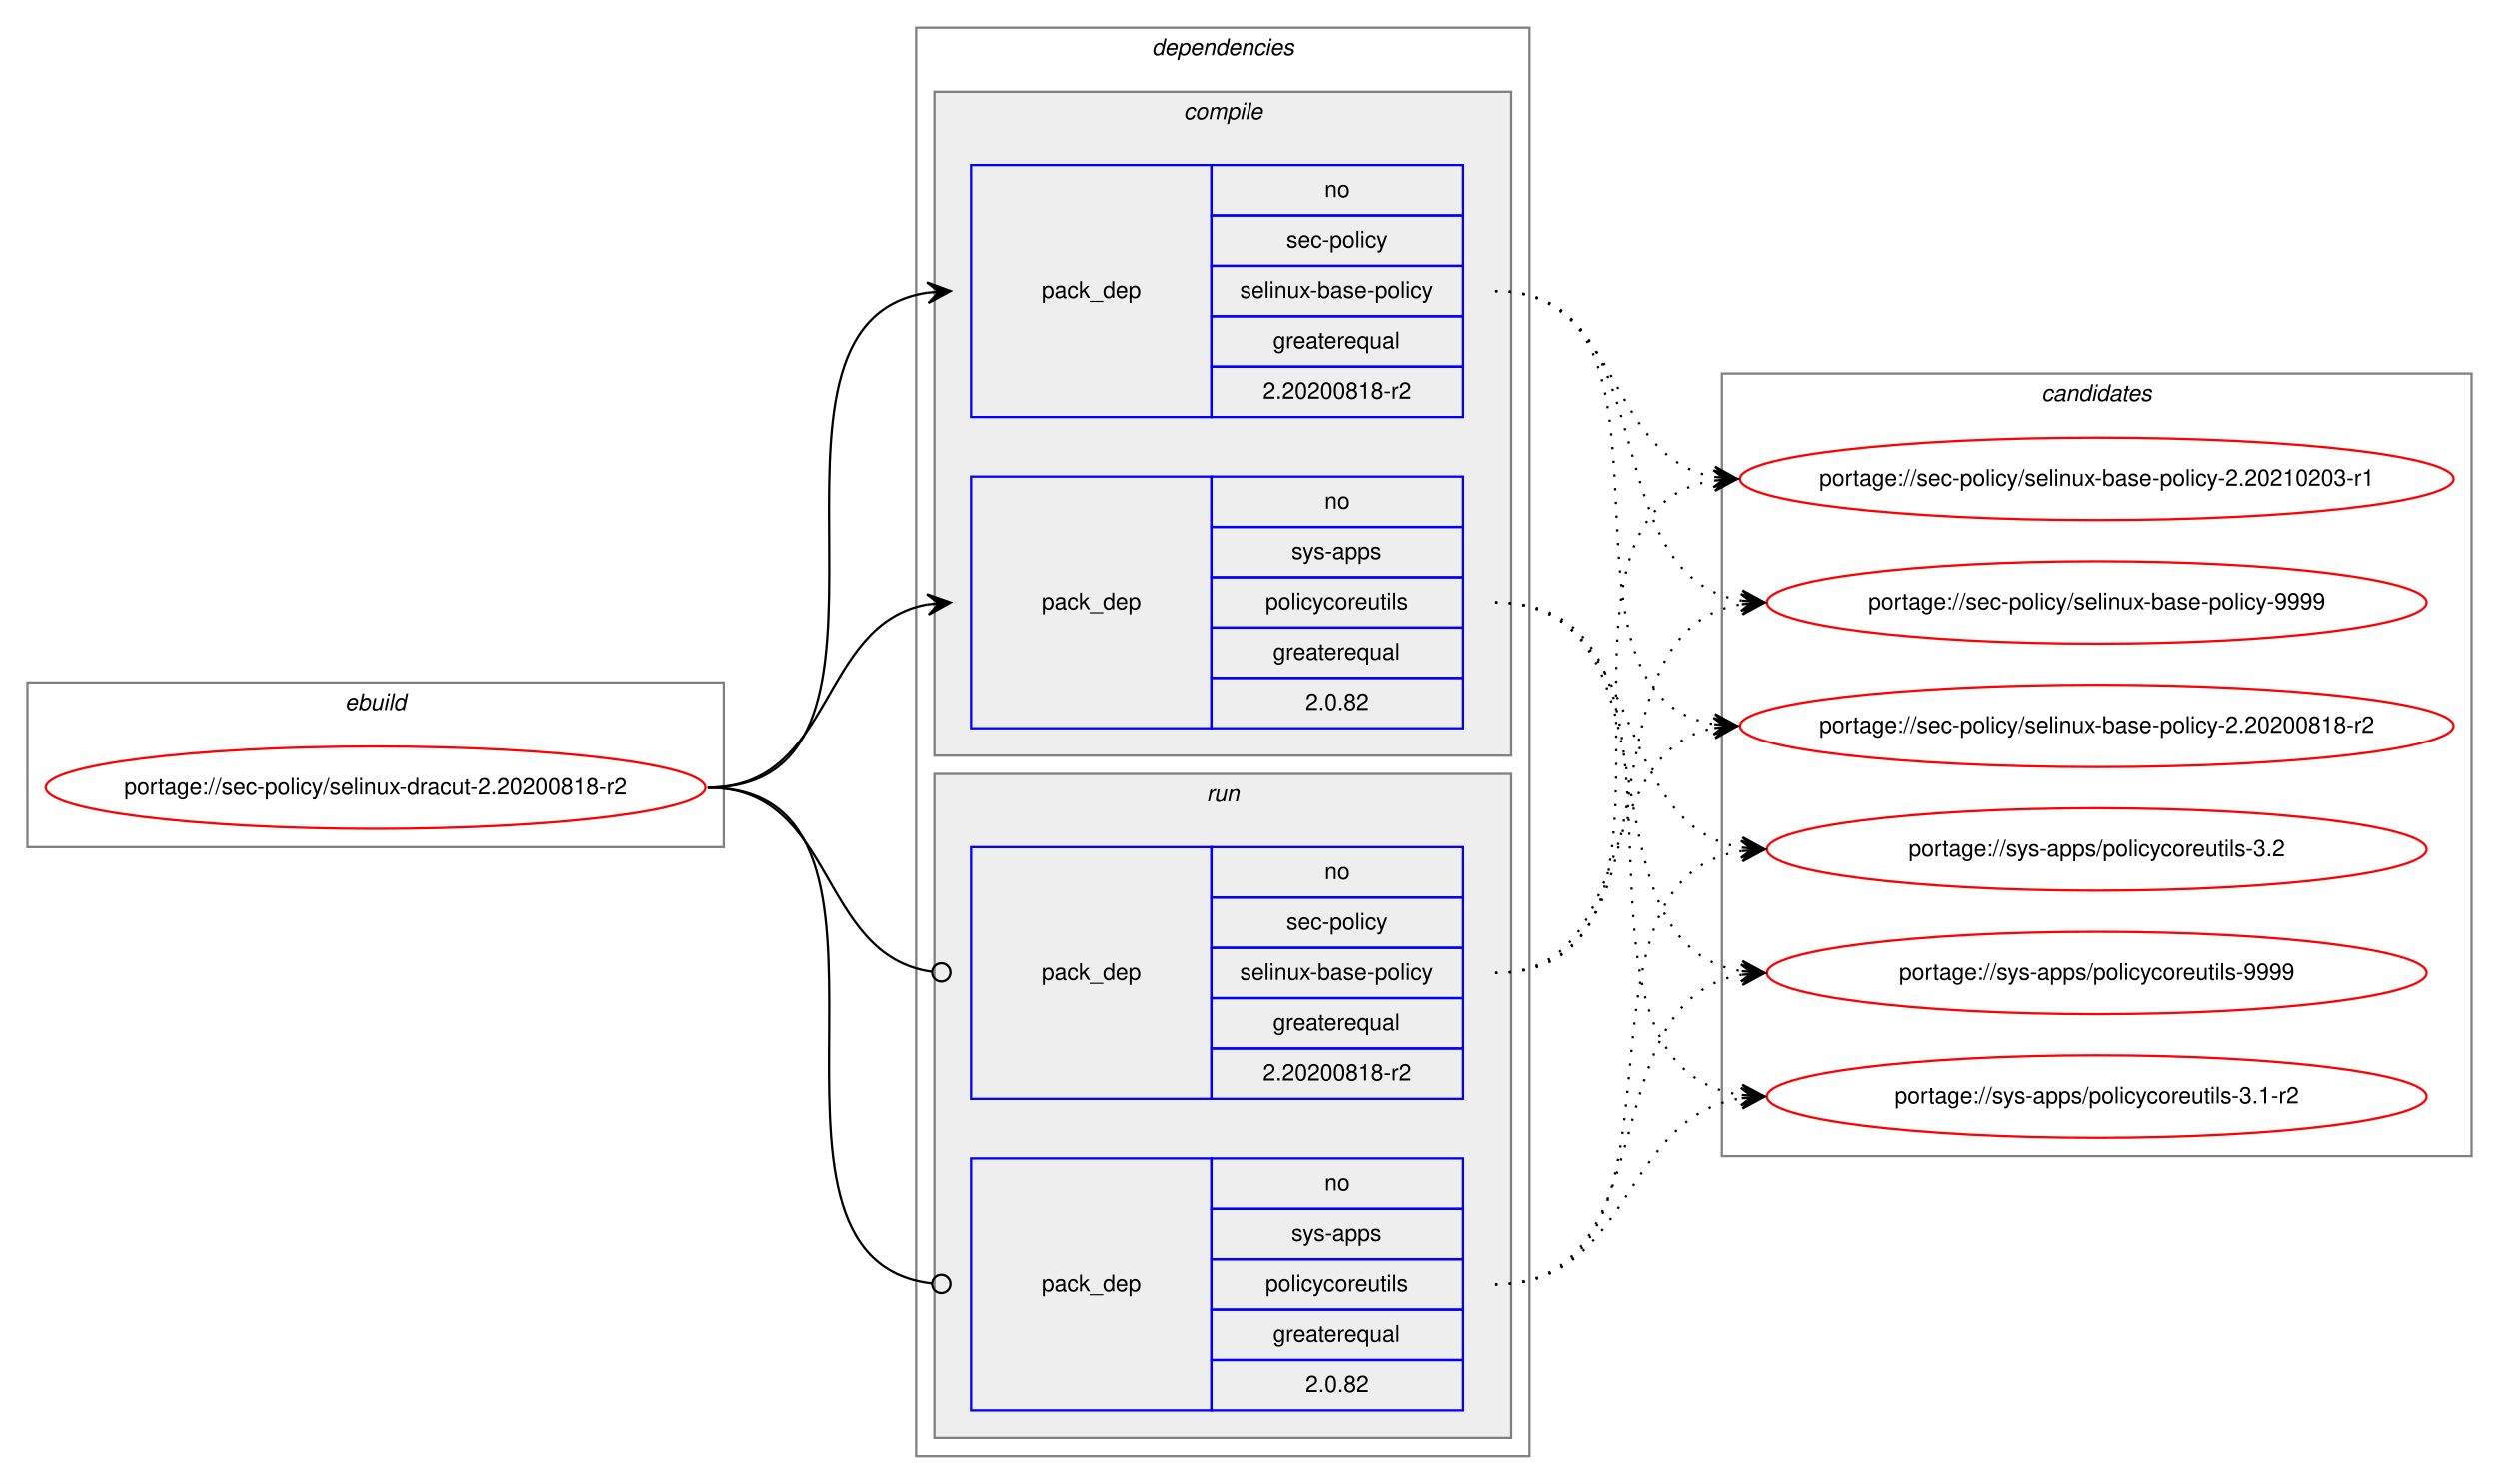
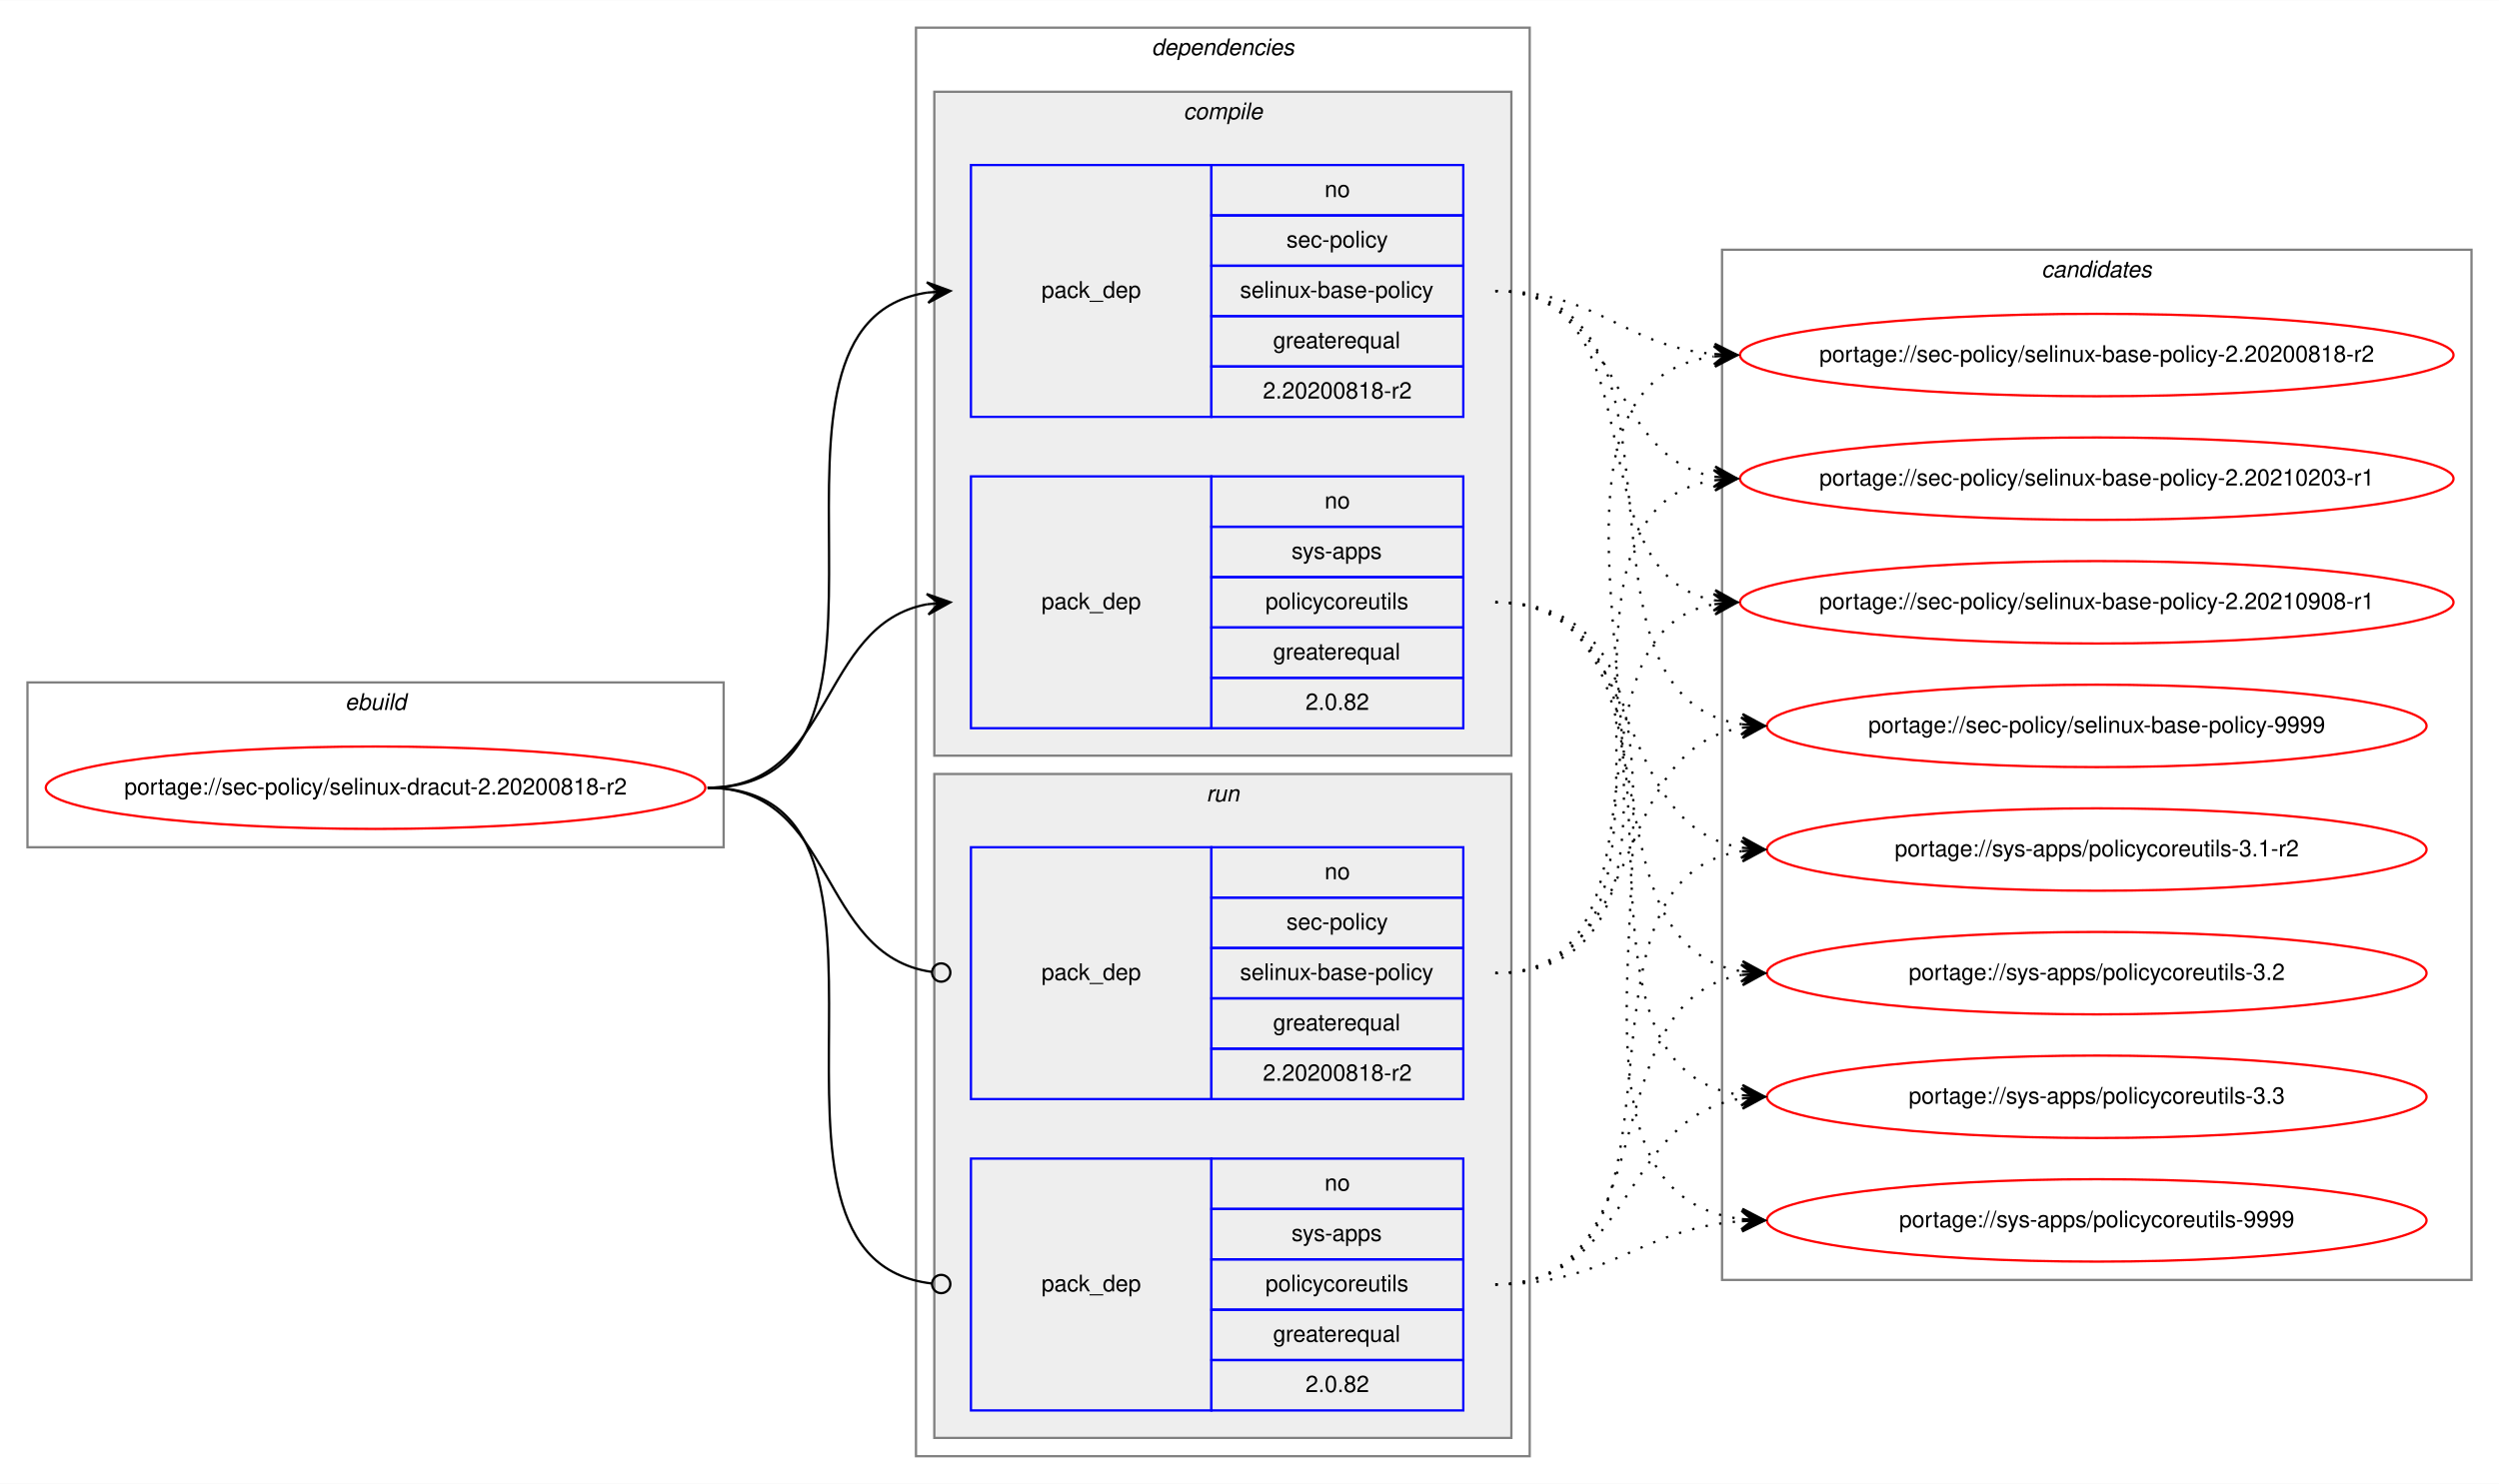
<svg xmlns="http://www.w3.org/2000/svg" xmlns:xlink="http://www.w3.org/1999/xlink" width="1091pt" height="648pt" viewBox="0.00 0.00 1091.28 648.00">
  <g id="graph0" class="graph" transform="scale(1 1) rotate(0) translate(4 644)">
    <polygon fill="white" stroke="transparent" points="-4,4 -4,-644 1087.28,-644 1087.28,4 -4,4" />
    <g id="clust1" class="cluster">
      <polygon fill="none" stroke="gray" points="8,-274 8,-346 312,-346 312,-274 8,-274" />
      <text text-anchor="start" x="146.66" y="-334" font-family="Helvetica,sans-Serif" font-style="italic" font-size="10.00">ebuild</text>
    </g>
    <g id="clust2" class="cluster">
      <polygon fill="none" stroke="gray" points="396,-8 396,-632 664,-632 664,-8 396,-8" />
      <text text-anchor="start" x="498.88" y="-620" font-family="Helvetica,sans-Serif" font-style="italic" font-size="10.00">dependencies</text>
    </g>
    <g id="clust3" class="cluster">
      <polygon fill="#eeeeee" stroke="gray" points="404,-314 404,-604 656,-604 656,-314 404,-314" />
      <text text-anchor="start" x="512.78" y="-592" font-family="Helvetica,sans-Serif" font-style="italic" font-size="10.00">compile</text>
    </g>
    <g id="clust7" class="cluster">
      <polygon fill="#eeeeee" stroke="gray" points="404,-16 404,-306 656,-306 656,-16 404,-16" />
      <text text-anchor="start" x="522.78" y="-294" font-family="Helvetica,sans-Serif" font-style="italic" font-size="10.00">run</text>
    </g>
    <g id="clust10" class="cluster">
-       <polygon fill="none" stroke="gray" points="748,-139 748,-481 1075.28,-481 1075.28,-139 748,-139" />
-       <text text-anchor="start" x="887.47" y="-469" font-family="Helvetica,sans-Serif" font-style="italic" font-size="10.00">candidates</text>
+       <polygon fill="none" stroke="gray" points="748,-85 748,-535 1075.28,-535 1075.28,-85 748,-85" />
+       <text text-anchor="start" x="887.47" y="-523" font-family="Helvetica,sans-Serif" font-style="italic" font-size="10.00">candidates</text>
    </g>
    <g id="node1" class="node">
      <g id="a_node1">
        <a xlink:href="../sec-policy/selinux-dracut-2.20200818-r2.svg" xlink:title="portage://sec-policy/selinux-dracut-2.20200818-r2">
          <ellipse fill="none" stroke="red" cx="160" cy="-300" rx="144" ry="18" />
          <text text-anchor="middle" x="160" y="-297" font-family="Helvetica,sans-Serif" font-size="10.00">portage://sec-policy/selinux-dracut-2.20200818-r2</text>
        </a>
      </g>
    </g>
    <g id="node2" class="node">
      <polygon fill="none" stroke="blue" points="420,-462 420,-572 525,-572 525,-462 420,-462" />
      <text text-anchor="start" x="450.82" y="-514" font-family="Helvetica,sans-Serif" font-size="10.00">pack_dep</text>
      <polygon fill="none" stroke="blue" points="525,-550 525,-572 635,-572 635,-550 525,-550" />
      <text text-anchor="start" x="574.44" y="-558" font-family="Helvetica,sans-Serif" font-size="10.00">no</text>
      <polygon fill="none" stroke="blue" points="525,-528 525,-550 635,-550 635,-528 525,-528" />
      <text text-anchor="start" x="557.78" y="-536" font-family="Helvetica,sans-Serif" font-size="10.00">sec-policy</text>
      <polygon fill="none" stroke="blue" points="525,-506 525,-528 635,-528 635,-506 525,-506" />
      <text text-anchor="start" x="537.5" y="-514" font-family="Helvetica,sans-Serif" font-size="10.00">selinux-base-policy</text>
      <polygon fill="none" stroke="blue" points="525,-484 525,-506 635,-506 635,-484 525,-484" />
      <text text-anchor="start" x="551.94" y="-492" font-family="Helvetica,sans-Serif" font-size="10.00">greaterequal</text>
      <polygon fill="none" stroke="blue" points="525,-462 525,-484 635,-484 635,-462 525,-462" />
      <text text-anchor="start" x="547.49" y="-470" font-family="Helvetica,sans-Serif" font-size="10.00">2.20200818-r2</text>
    </g>
    <g id="edge1" class="edge">
      <path fill="none" stroke="black" d="M305,-300C408.77,-300 310.64,-502.83 401.01,-516.3" />
      <polygon fill="black" stroke="black" points="411,-517 400.71,-520.79 406.01,-516.65 401.02,-516.3 401.02,-516.3 401.02,-516.3 406.01,-516.65 401.34,-511.81 411,-517 411,-517" />
    </g>
    <g id="node3" class="node">
      <polygon fill="none" stroke="blue" points="420,-326 420,-436 525,-436 525,-326 420,-326" />
      <text text-anchor="start" x="450.82" y="-378" font-family="Helvetica,sans-Serif" font-size="10.00">pack_dep</text>
      <polygon fill="none" stroke="blue" points="525,-414 525,-436 635,-436 635,-414 525,-414" />
      <text text-anchor="start" x="574.44" y="-422" font-family="Helvetica,sans-Serif" font-size="10.00">no</text>
      <polygon fill="none" stroke="blue" points="525,-392 525,-414 635,-414 635,-392 525,-392" />
      <text text-anchor="start" x="560" y="-400" font-family="Helvetica,sans-Serif" font-size="10.00">sys-apps</text>
      <polygon fill="none" stroke="blue" points="525,-370 525,-392 635,-392 635,-370 525,-370" />
      <text text-anchor="start" x="548.61" y="-378" font-family="Helvetica,sans-Serif" font-size="10.00">policycoreutils</text>
      <polygon fill="none" stroke="blue" points="525,-348 525,-370 635,-370 635,-348 525,-348" />
      <text text-anchor="start" x="551.94" y="-356" font-family="Helvetica,sans-Serif" font-size="10.00">greaterequal</text>
      <polygon fill="none" stroke="blue" points="525,-326 525,-348 635,-348 635,-326 525,-326" />
      <text text-anchor="start" x="566.1" y="-334" font-family="Helvetica,sans-Serif" font-size="10.00">2.0.82</text>
    </g>
    <g id="edge2" class="edge">
      <path fill="none" stroke="black" d="M305,-300C360.7,-300 352.97,-371.49 400.99,-380.15" />
      <polygon fill="black" stroke="black" points="411,-381 400.65,-384.63 406.02,-380.57 401.04,-380.15 401.04,-380.15 401.04,-380.15 406.02,-380.57 401.42,-375.67 411,-381 411,-381" />
    </g>
    <g id="node4" class="node">
      <polygon fill="none" stroke="blue" points="420,-164 420,-274 525,-274 525,-164 420,-164" />
      <text text-anchor="start" x="450.82" y="-216" font-family="Helvetica,sans-Serif" font-size="10.00">pack_dep</text>
      <polygon fill="none" stroke="blue" points="525,-252 525,-274 635,-274 635,-252 525,-252" />
      <text text-anchor="start" x="574.44" y="-260" font-family="Helvetica,sans-Serif" font-size="10.00">no</text>
      <polygon fill="none" stroke="blue" points="525,-230 525,-252 635,-252 635,-230 525,-230" />
      <text text-anchor="start" x="557.78" y="-238" font-family="Helvetica,sans-Serif" font-size="10.00">sec-policy</text>
      <polygon fill="none" stroke="blue" points="525,-208 525,-230 635,-230 635,-208 525,-208" />
      <text text-anchor="start" x="537.5" y="-216" font-family="Helvetica,sans-Serif" font-size="10.00">selinux-base-policy</text>
      <polygon fill="none" stroke="blue" points="525,-186 525,-208 635,-208 635,-186 525,-186" />
      <text text-anchor="start" x="551.94" y="-194" font-family="Helvetica,sans-Serif" font-size="10.00">greaterequal</text>
      <polygon fill="none" stroke="blue" points="525,-164 525,-186 635,-186 635,-164 525,-164" />
      <text text-anchor="start" x="547.49" y="-172" font-family="Helvetica,sans-Serif" font-size="10.00">2.20200818-r2</text>
    </g>
    <g id="edge3" class="edge">
      <path fill="none" stroke="black" d="M305,-300C361.4,-300 352.77,-226.72 402.81,-219.56" />
      <ellipse fill="none" stroke="black" cx="407.01" cy="-219.27" rx="4" ry="4" />
    </g>
    <g id="node5" class="node">
      <polygon fill="none" stroke="blue" points="420,-28 420,-138 525,-138 525,-28 420,-28" />
      <text text-anchor="start" x="450.82" y="-80" font-family="Helvetica,sans-Serif" font-size="10.00">pack_dep</text>
      <polygon fill="none" stroke="blue" points="525,-116 525,-138 635,-138 635,-116 525,-116" />
      <text text-anchor="start" x="574.44" y="-124" font-family="Helvetica,sans-Serif" font-size="10.00">no</text>
      <polygon fill="none" stroke="blue" points="525,-94 525,-116 635,-116 635,-94 525,-94" />
      <text text-anchor="start" x="560" y="-102" font-family="Helvetica,sans-Serif" font-size="10.00">sys-apps</text>
      <polygon fill="none" stroke="blue" points="525,-72 525,-94 635,-94 635,-72 525,-72" />
      <text text-anchor="start" x="548.61" y="-80" font-family="Helvetica,sans-Serif" font-size="10.00">policycoreutils</text>
      <polygon fill="none" stroke="blue" points="525,-50 525,-72 635,-72 635,-50 525,-50" />
      <text text-anchor="start" x="551.94" y="-58" font-family="Helvetica,sans-Serif" font-size="10.00">greaterequal</text>
      <polygon fill="none" stroke="blue" points="525,-28 525,-50 635,-50 635,-28 525,-28" />
      <text text-anchor="start" x="566.1" y="-36" font-family="Helvetica,sans-Serif" font-size="10.00">2.0.82</text>
    </g>
    <g id="edge4" class="edge">
      <path fill="none" stroke="black" d="M305,-300C409.51,-300 309.24,-94.29 402.95,-83.44" />
      <ellipse fill="none" stroke="black" cx="407.01" cy="-83.22" rx="4" ry="4" />
    </g>
    <g id="node6" class="node">
      <g id="a_node6">
        <a xlink:href="../sec-policy/selinux-base-policy-2.20200818-r2.svg" xlink:title="portage://sec-policy/selinux-base-policy-2.20200818-r2">
-           <ellipse fill="none" stroke="red" cx="911.64" cy="-327" rx="155.78" ry="18" />
-           <text text-anchor="middle" x="911.64" y="-324" font-family="Helvetica,sans-Serif" font-size="10.00">portage://sec-policy/selinux-base-policy-2.20200818-r2</text>
+           <ellipse fill="none" stroke="red" cx="911.64" cy="-489" rx="155.78" ry="18" />
+           <text text-anchor="middle" x="911.64" y="-486" font-family="Helvetica,sans-Serif" font-size="10.00">portage://sec-policy/selinux-base-policy-2.20200818-r2</text>
        </a>
      </g>
    </g>
    <g id="edge5" class="edge">
-       <path fill="none" stroke="black" stroke-dasharray="1,5" d="M649,-517C742.03,-517 664.27,-340.84 744.63,-327.77" />
-       <polygon fill="black" stroke="black" points="754.64,-327 745.01,-332.25 749.66,-327.38 744.67,-327.76 744.67,-327.76 744.67,-327.76 749.66,-327.38 744.33,-323.28 754.64,-327 754.64,-327" />
+       <path fill="none" stroke="black" stroke-dasharray="1,5" d="M649,-517C693.97,-517 704.59,-493 744.46,-489.44" />
+       <polygon fill="black" stroke="black" points="754.64,-489 744.84,-493.93 749.65,-489.22 744.65,-489.43 744.65,-489.43 744.65,-489.43 749.65,-489.22 744.46,-484.94 754.64,-489 754.64,-489" />
    </g>
    <g id="node7" class="node">
      <g id="a_node7">
        <a xlink:href="../sec-policy/selinux-base-policy-2.20210203-r1.svg" xlink:title="portage://sec-policy/selinux-base-policy-2.20210203-r1">
          <ellipse fill="none" stroke="red" cx="911.64" cy="-435" rx="155.78" ry="18" />
          <text text-anchor="middle" x="911.64" y="-432" font-family="Helvetica,sans-Serif" font-size="10.00">portage://sec-policy/selinux-base-policy-2.20210203-r1</text>
        </a>
      </g>
    </g>
    <g id="edge6" class="edge">
      <path fill="none" stroke="black" stroke-dasharray="1,5" d="M649,-517C704.84,-517 696.54,-444.63 744.61,-435.87" />
      <polygon fill="black" stroke="black" points="754.64,-435 745.07,-440.34 749.66,-435.43 744.68,-435.86 744.68,-435.86 744.68,-435.86 749.66,-435.43 744.29,-431.38 754.64,-435 754.64,-435" />
    </g>
    <g id="node8" class="node">
      <g id="a_node8">
-         <a xlink:href="../sec-policy/selinux-base-policy-9999.svg" xlink:title="portage://sec-policy/selinux-base-policy-9999">
-           <ellipse fill="none" stroke="red" cx="911.64" cy="-381" rx="144" ry="18" />
-           <text text-anchor="middle" x="911.64" y="-378" font-family="Helvetica,sans-Serif" font-size="10.00">portage://sec-policy/selinux-base-policy-9999</text>
+         <a xlink:href="../sec-policy/selinux-base-policy-2.20210908-r1.svg" xlink:title="portage://sec-policy/selinux-base-policy-2.20210908-r1">
+           <ellipse fill="none" stroke="red" cx="911.64" cy="-381" rx="155.78" ry="18" />
+           <text text-anchor="middle" x="911.64" y="-378" font-family="Helvetica,sans-Serif" font-size="10.00">portage://sec-policy/selinux-base-policy-2.20210908-r1</text>
        </a>
      </g>
    </g>
    <g id="edge7" class="edge">
-       <path fill="none" stroke="black" stroke-dasharray="1,5" d="M649,-517C725.33,-517 690.27,-392.94 756.59,-381.8" />
-       <polygon fill="black" stroke="black" points="766.64,-381 757.03,-386.28 761.66,-381.4 756.67,-381.79 756.67,-381.79 756.67,-381.79 761.66,-381.4 756.32,-377.31 766.64,-381 766.64,-381" />
+       <path fill="none" stroke="black" stroke-dasharray="1,5" d="M649,-517C721.95,-517 682.28,-393.45 744.67,-381.87" />
+       <polygon fill="black" stroke="black" points="754.64,-381 745.07,-386.35 749.66,-381.43 744.68,-381.87 744.68,-381.87 744.68,-381.87 749.66,-381.43 744.29,-377.38 754.64,-381 754.64,-381" />
    </g>
    <g id="node9" class="node">
      <g id="a_node9">
-         <a xlink:href="../sys-apps/policycoreutils-3.1-r2.svg" xlink:title="portage://sys-apps/policycoreutils-3.1-r2">
-           <ellipse fill="none" stroke="red" cx="911.64" cy="-165" rx="144" ry="18" />
-           <text text-anchor="middle" x="911.64" y="-162" font-family="Helvetica,sans-Serif" font-size="10.00">portage://sys-apps/policycoreutils-3.1-r2</text>
+         <a xlink:href="../sec-policy/selinux-base-policy-9999.svg" xlink:title="portage://sec-policy/selinux-base-policy-9999">
+           <ellipse fill="none" stroke="red" cx="911.64" cy="-327" rx="144" ry="18" />
+           <text text-anchor="middle" x="911.64" y="-324" font-family="Helvetica,sans-Serif" font-size="10.00">portage://sec-policy/selinux-base-policy-9999</text>
        </a>
      </g>
    </g>
    <g id="edge8" class="edge">
-       <path fill="none" stroke="black" stroke-dasharray="1,5" d="M649,-381C754.69,-381 663.8,-179.11 756.43,-165.7" />
-       <polygon fill="black" stroke="black" points="766.64,-165 756.97,-170.17 761.65,-165.34 756.66,-165.68 756.66,-165.68 756.66,-165.68 761.65,-165.34 756.36,-161.19 766.64,-165 766.64,-165" />
+       <path fill="none" stroke="black" stroke-dasharray="1,5" d="M649,-517C744.73,-517 672.94,-340.48 756.56,-327.73" />
+       <polygon fill="black" stroke="black" points="766.64,-327 756.99,-332.21 761.65,-327.36 756.67,-327.72 756.67,-327.72 756.67,-327.72 761.65,-327.36 756.34,-323.23 766.64,-327 766.64,-327" />
    </g>
    <g id="node10" class="node">
      <g id="a_node10">
-         <a xlink:href="../sys-apps/policycoreutils-3.2.svg" xlink:title="portage://sys-apps/policycoreutils-3.2">
+         <a xlink:href="../sys-apps/policycoreutils-3.1-r2.svg" xlink:title="portage://sys-apps/policycoreutils-3.1-r2">
          <ellipse fill="none" stroke="red" cx="911.64" cy="-273" rx="144" ry="18" />
-           <text text-anchor="middle" x="911.64" y="-270" font-family="Helvetica,sans-Serif" font-size="10.00">portage://sys-apps/policycoreutils-3.2</text>
+           <text text-anchor="middle" x="911.64" y="-270" font-family="Helvetica,sans-Serif" font-size="10.00">portage://sys-apps/policycoreutils-3.1-r2</text>
        </a>
      </g>
    </g>
    <g id="edge9" class="edge">
      <path fill="none" stroke="black" stroke-dasharray="1,5" d="M649,-381C716.37,-381 697.89,-283.69 756.54,-273.81" />
      <polygon fill="black" stroke="black" points="766.64,-273 757.03,-278.28 761.66,-273.4 756.67,-273.8 756.67,-273.8 756.67,-273.8 761.66,-273.4 756.31,-269.31 766.64,-273 766.64,-273" />
    </g>
    <g id="node11" class="node">
      <g id="a_node11">
-         <a xlink:href="../sys-apps/policycoreutils-9999.svg" xlink:title="portage://sys-apps/policycoreutils-9999">
+         <a xlink:href="../sys-apps/policycoreutils-3.2.svg" xlink:title="portage://sys-apps/policycoreutils-3.2">
          <ellipse fill="none" stroke="red" cx="911.64" cy="-219" rx="144" ry="18" />
-           <text text-anchor="middle" x="911.64" y="-216" font-family="Helvetica,sans-Serif" font-size="10.00">portage://sys-apps/policycoreutils-9999</text>
+           <text text-anchor="middle" x="911.64" y="-216" font-family="Helvetica,sans-Serif" font-size="10.00">portage://sys-apps/policycoreutils-3.2</text>
        </a>
      </g>
    </g>
    <g id="edge10" class="edge">
      <path fill="none" stroke="black" stroke-dasharray="1,5" d="M649,-381C734.33,-381 682.36,-232.02 756.43,-219.8" />
      <polygon fill="black" stroke="black" points="766.64,-219 757.02,-224.26 761.66,-219.39 756.67,-219.78 756.67,-219.78 756.67,-219.78 761.66,-219.39 756.32,-215.29 766.64,-219 766.64,-219" />
    </g>
+     <g id="node12" class="node">
+       <g id="a_node12">
+         <a xlink:href="../sys-apps/policycoreutils-3.3.svg" xlink:title="portage://sys-apps/policycoreutils-3.3">
+           <ellipse fill="none" stroke="red" cx="911.64" cy="-165" rx="144" ry="18" />
+           <text text-anchor="middle" x="911.64" y="-162" font-family="Helvetica,sans-Serif" font-size="10.00">portage://sys-apps/policycoreutils-3.3</text>
+         </a>
+       </g>
+     </g>
    <g id="edge11" class="edge">
-       <path fill="none" stroke="black" stroke-dasharray="1,5" d="M649,-219C712.47,-219 690.34,-315.51 744.45,-326.07" />
-       <polygon fill="black" stroke="black" points="754.64,-327 744.27,-330.57 749.66,-326.54 744.68,-326.09 744.68,-326.09 744.68,-326.09 749.66,-326.54 745.09,-321.61 754.64,-327 754.64,-327" />
+       <path fill="none" stroke="black" stroke-dasharray="1,5" d="M649,-381C754.69,-381 663.8,-179.11 756.43,-165.7" />
+       <polygon fill="black" stroke="black" points="766.64,-165 756.97,-170.17 761.65,-165.34 756.66,-165.68 756.66,-165.68 756.66,-165.68 761.65,-165.34 756.36,-161.19 766.64,-165 766.64,-165" />
+     </g>
+     <g id="node13" class="node">
+       <g id="a_node13">
+         <a xlink:href="../sys-apps/policycoreutils-9999.svg" xlink:title="portage://sys-apps/policycoreutils-9999">
+           <ellipse fill="none" stroke="red" cx="911.64" cy="-111" rx="144" ry="18" />
+           <text text-anchor="middle" x="911.64" y="-108" font-family="Helvetica,sans-Serif" font-size="10.00">portage://sys-apps/policycoreutils-9999</text>
+         </a>
+       </g>
    </g>
    <g id="edge12" class="edge">
+       <path fill="none" stroke="black" stroke-dasharray="1,5" d="M649,-381C776.32,-381 643.42,-125.56 756.51,-111.59" />
+       <polygon fill="black" stroke="black" points="766.64,-111 756.92,-116.08 761.65,-111.29 756.66,-111.59 756.66,-111.59 756.66,-111.59 761.65,-111.29 756.39,-107.09 766.64,-111 766.64,-111" />
+     </g>
+     <g id="edge13" class="edge">
+       <path fill="none" stroke="black" stroke-dasharray="1,5" d="M649,-219C774.21,-219 634.17,-473.92 744.36,-488.36" />
+       <polygon fill="black" stroke="black" points="754.64,-489 744.38,-492.87 749.65,-488.69 744.66,-488.38 744.66,-488.38 744.66,-488.38 749.65,-488.69 744.94,-483.89 754.64,-489 754.64,-489" />
+     </g>
+     <g id="edge14" class="edge">
      <path fill="none" stroke="black" stroke-dasharray="1,5" d="M649,-219C752.21,-219 654.91,-420.49 744.42,-434.26" />
      <polygon fill="black" stroke="black" points="754.64,-435 744.34,-438.77 749.65,-434.64 744.67,-434.28 744.67,-434.28 744.67,-434.28 749.65,-434.64 744.99,-429.79 754.64,-435 754.64,-435" />
    </g>
-     <g id="edge13" class="edge">
-       <path fill="none" stroke="black" stroke-dasharray="1,5" d="M649,-219C734.33,-219 682.36,-367.98 756.43,-380.2" />
-       <polygon fill="black" stroke="black" points="766.64,-381 756.32,-384.71 761.66,-380.61 756.67,-380.22 756.67,-380.22 756.67,-380.22 761.66,-380.61 757.02,-375.74 766.64,-381 766.64,-381" />
-     </g>
-     <g id="edge14" class="edge">
+     <g id="edge15" class="edge">
+       <path fill="none" stroke="black" stroke-dasharray="1,5" d="M649,-219C731.26,-219 674.1,-367.38 744.38,-380.13" />
+       <polygon fill="black" stroke="black" points="754.64,-381 744.3,-384.64 749.66,-380.58 744.68,-380.15 744.68,-380.15 744.68,-380.15 749.66,-380.58 745.06,-375.67 754.64,-381 754.64,-381" />
+     </g>
+     <g id="edge16" class="edge">
+       <path fill="none" stroke="black" stroke-dasharray="1,5" d="M649,-219C716.37,-219 697.89,-316.31 756.54,-326.19" />
+       <polygon fill="black" stroke="black" points="766.64,-327 756.31,-330.69 761.66,-326.6 756.67,-326.2 756.67,-326.2 756.67,-326.2 761.66,-326.6 757.03,-321.72 766.64,-327 766.64,-327" />
+     </g>
+     <g id="edge17" class="edge">
+       <path fill="none" stroke="black" stroke-dasharray="1,5" d="M649,-83C744.73,-83 672.94,-259.52 756.56,-272.27" />
+       <polygon fill="black" stroke="black" points="766.64,-273 756.34,-276.77 761.65,-272.64 756.67,-272.28 756.67,-272.28 756.67,-272.28 761.65,-272.64 756.99,-267.79 766.64,-273 766.64,-273" />
+     </g>
+     <g id="edge18" class="edge">
+       <path fill="none" stroke="black" stroke-dasharray="1,5" d="M649,-83C725.33,-83 690.27,-207.06 756.59,-218.2" />
+       <polygon fill="black" stroke="black" points="766.64,-219 756.32,-222.69 761.66,-218.6 756.67,-218.21 756.67,-218.21 756.67,-218.21 761.66,-218.6 757.03,-213.72 766.64,-219 766.64,-219" />
+     </g>
+     <g id="edge19" class="edge">
      <path fill="none" stroke="black" stroke-dasharray="1,5" d="M649,-83C709.12,-83 703.79,-155.97 756.49,-164.24" />
      <polygon fill="black" stroke="black" points="766.64,-165 756.33,-168.74 761.66,-164.63 756.67,-164.25 756.67,-164.25 756.67,-164.25 761.66,-164.63 757,-159.77 766.64,-165 766.64,-165" />
    </g>
-     <g id="edge15" class="edge">
-       <path fill="none" stroke="black" stroke-dasharray="1,5" d="M649,-83C744.73,-83 672.94,-259.52 756.56,-272.27" />
-       <polygon fill="black" stroke="black" points="766.64,-273 756.34,-276.77 761.65,-272.64 756.67,-272.28 756.67,-272.28 756.67,-272.28 761.65,-272.64 756.99,-267.79 766.64,-273 766.64,-273" />
-     </g>
-     <g id="edge16" class="edge">
-       <path fill="none" stroke="black" stroke-dasharray="1,5" d="M649,-83C725.33,-83 690.27,-207.06 756.59,-218.2" />
-       <polygon fill="black" stroke="black" points="766.64,-219 756.32,-222.69 761.66,-218.6 756.67,-218.21 756.67,-218.21 756.67,-218.21 761.66,-218.6 757.03,-213.72 766.64,-219 766.64,-219" />
+     <g id="edge20" class="edge">
+       <path fill="none" stroke="black" stroke-dasharray="1,5" d="M649,-83C699.18,-83 711.36,-107.4 756.49,-110.65" />
+       <polygon fill="black" stroke="black" points="766.64,-111 756.49,-115.15 761.64,-110.83 756.65,-110.65 756.65,-110.65 756.65,-110.65 761.64,-110.83 756.8,-106.15 766.64,-111 766.64,-111" />
    </g>
  </g>
</svg>
